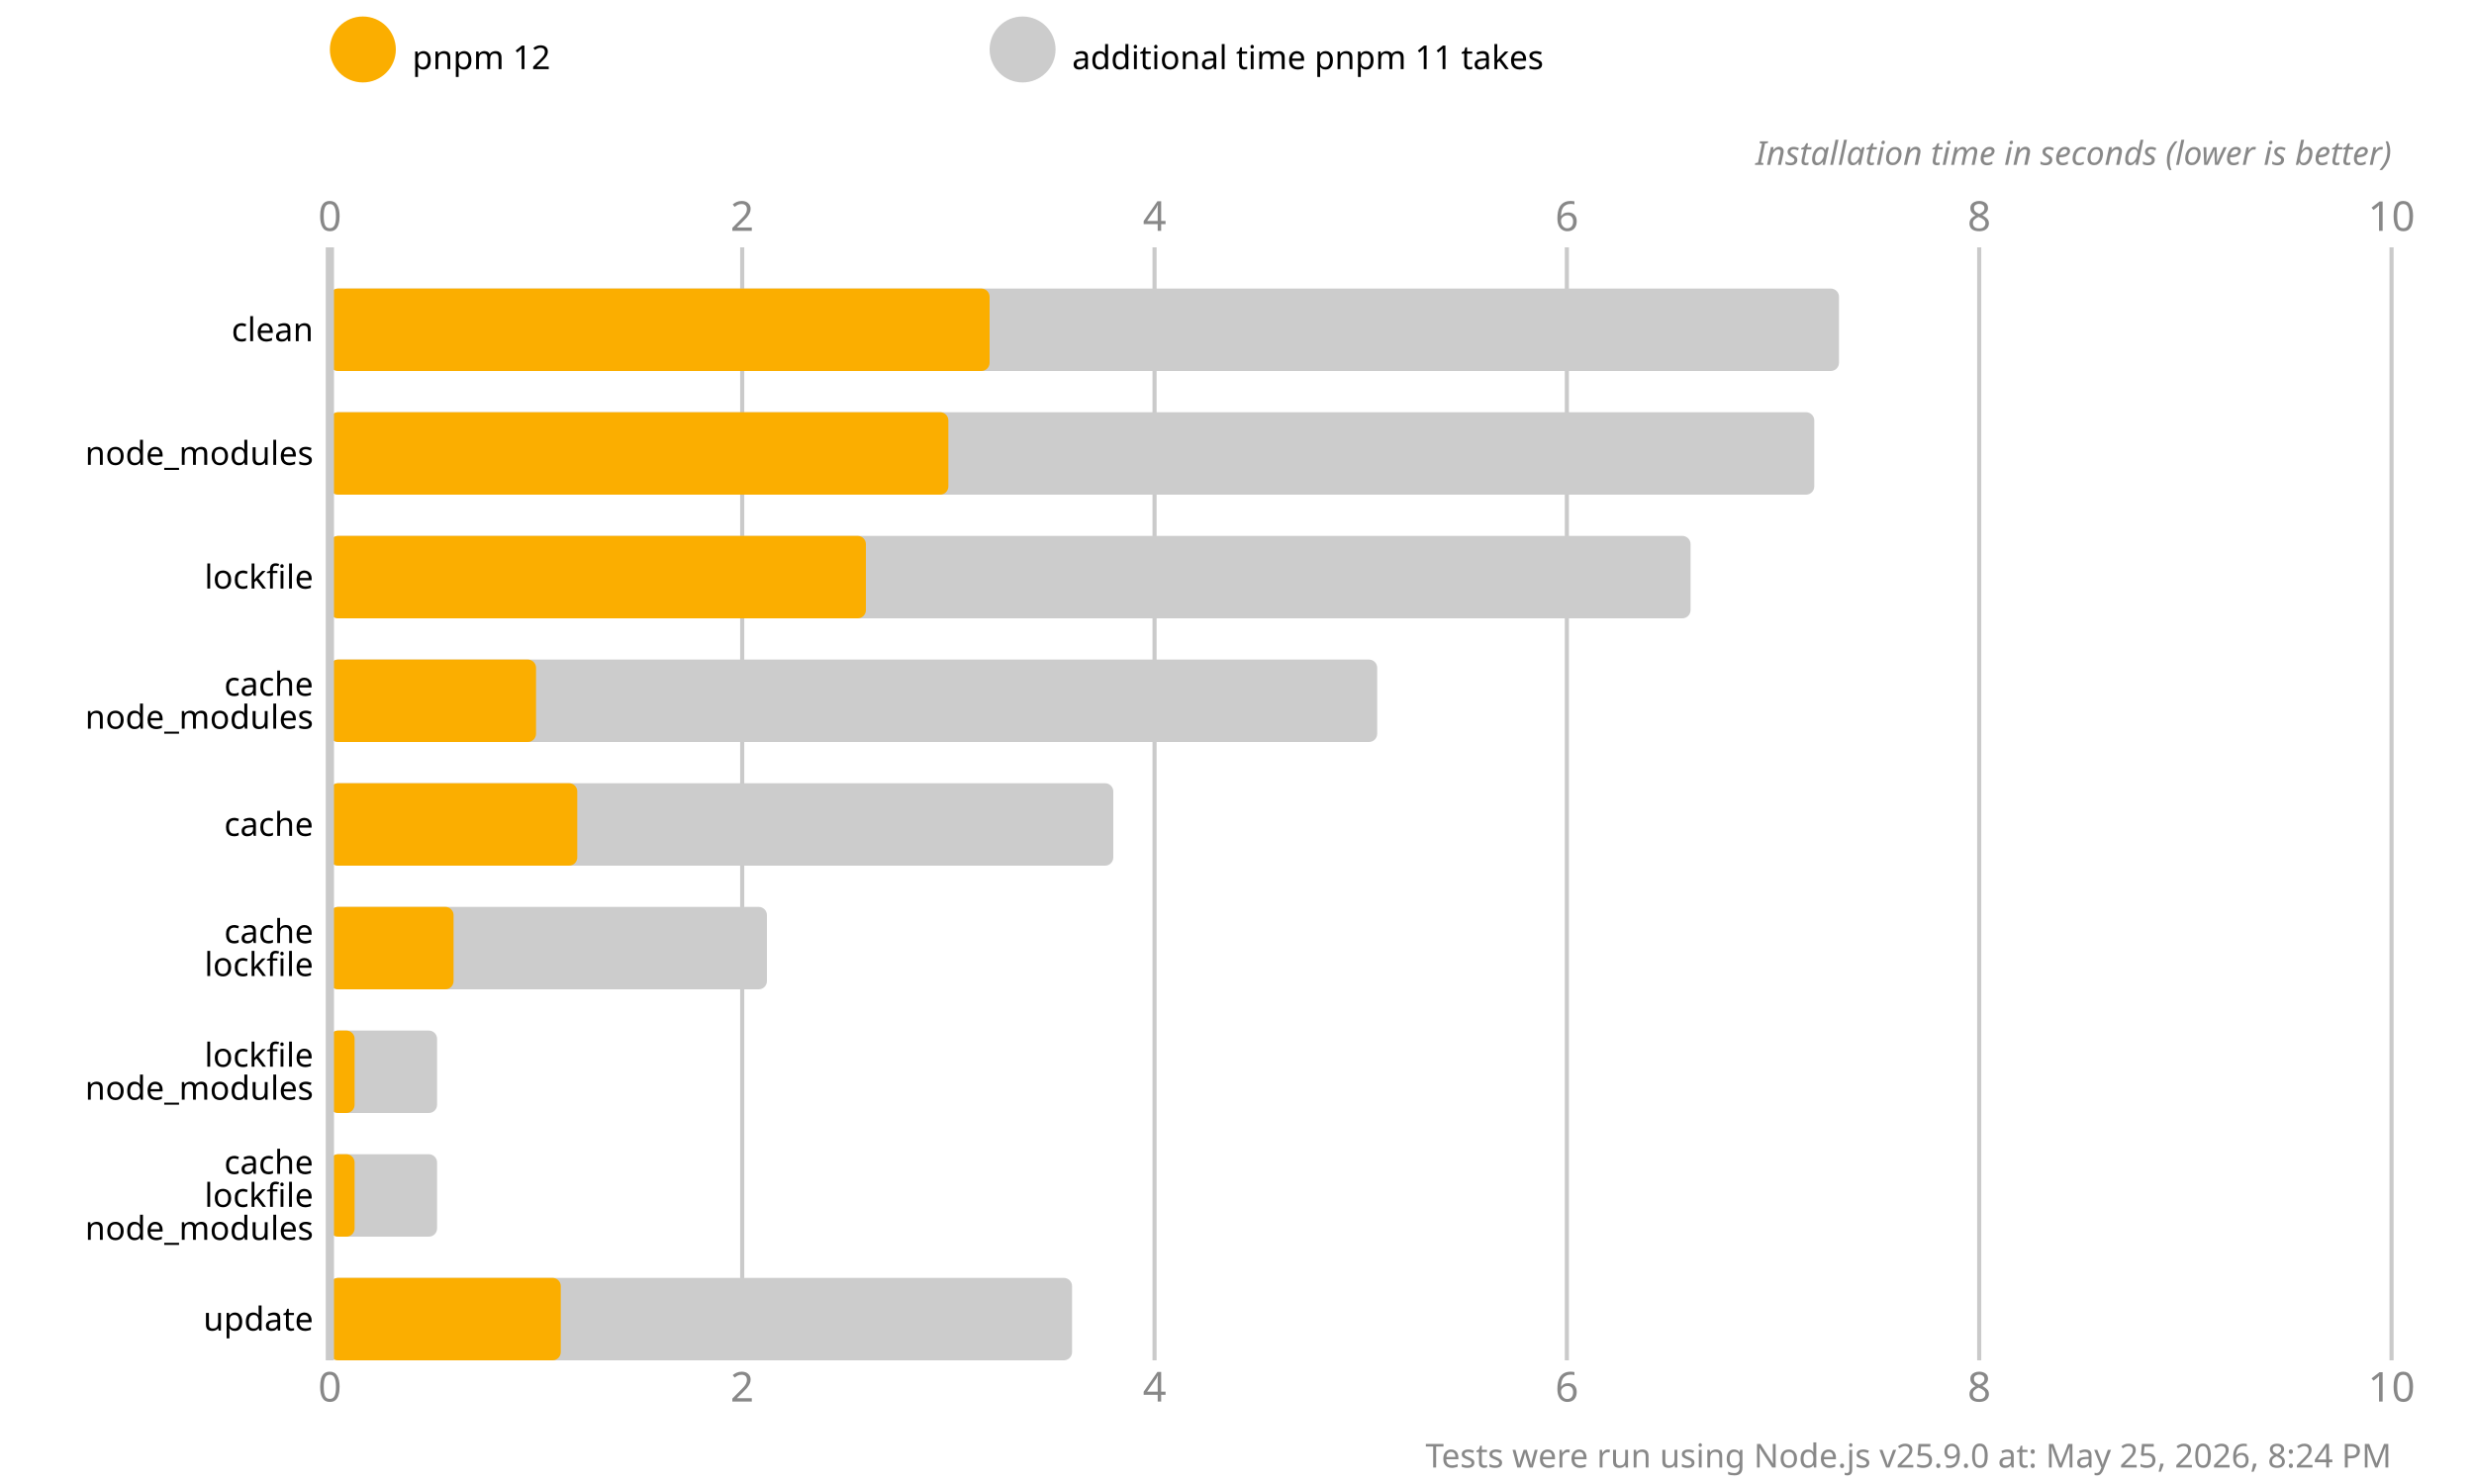
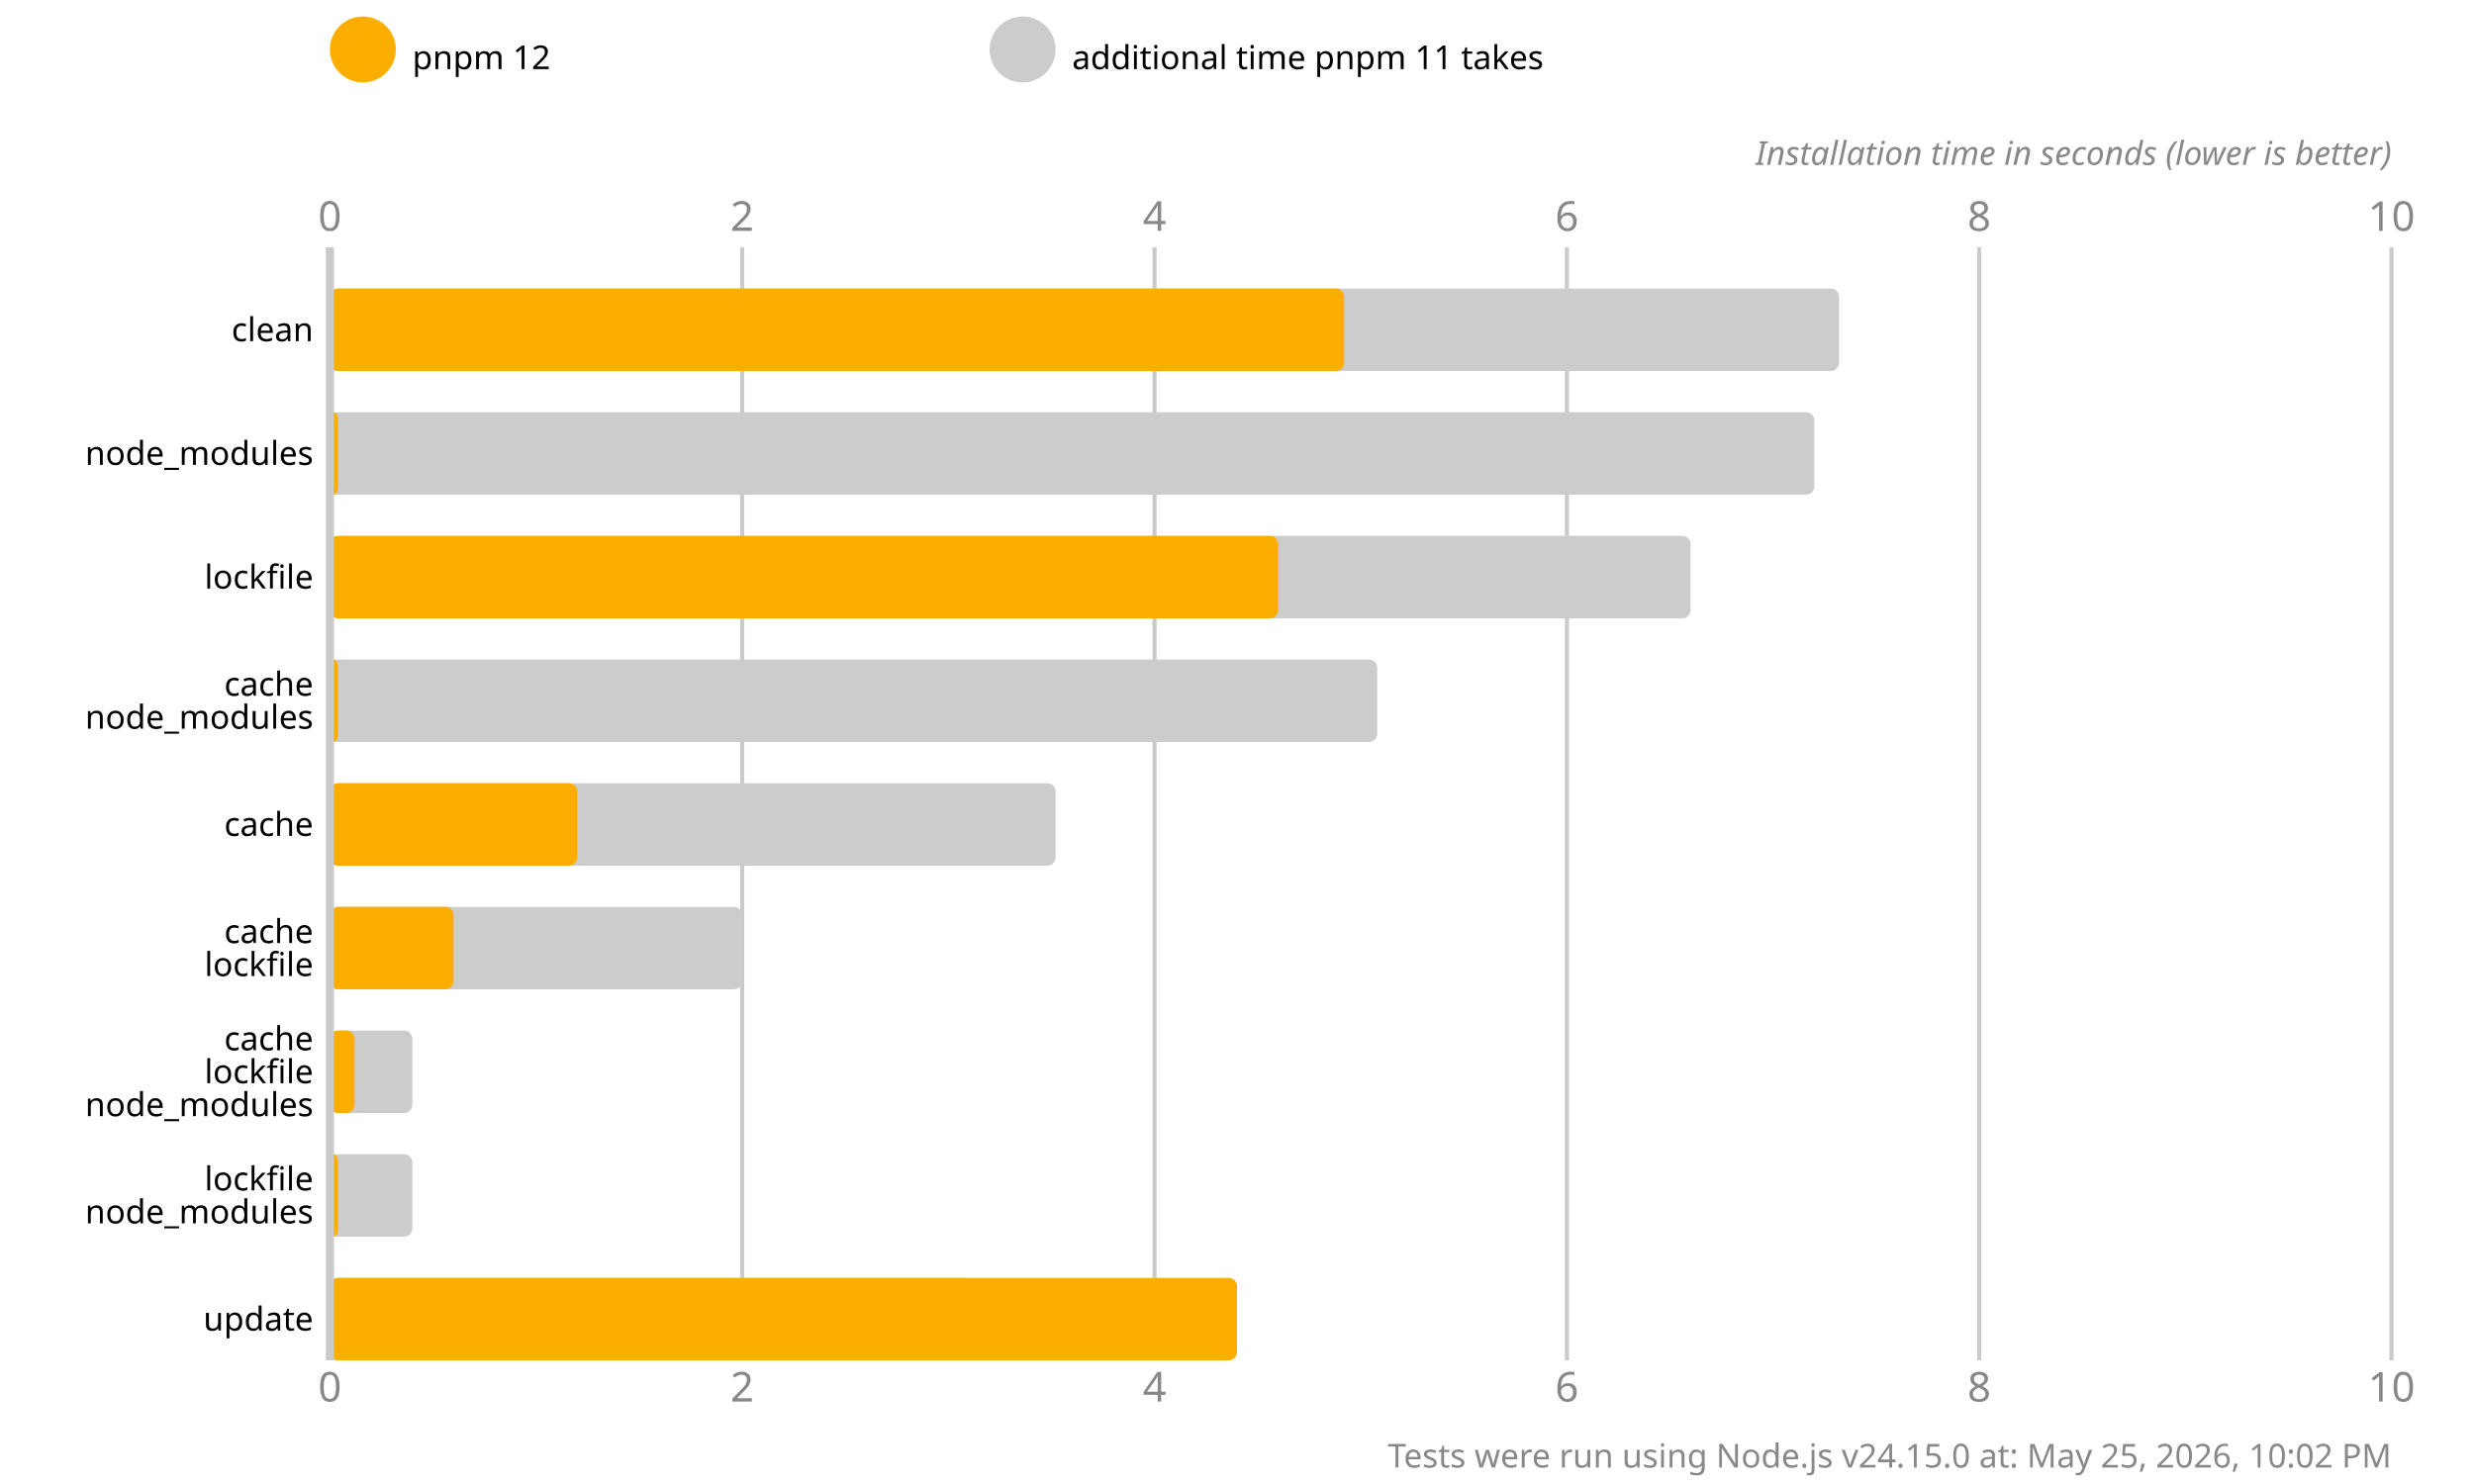
<svg xmlns="http://www.w3.org/2000/svg" version="1.1" viewBox="0 0 300 180">
  <style>
    .font { font-family: sans-serif; }
    .s3 { font-size: 3px; }
    .s4 { font-size: 4px; }
    .s5 { font-size: 5px; }
    .line { stroke: #cacaca; }
    .width { stroke-width: 0.5; }
    .text { fill: #888; }
  </style>
  <rect x="0" y="0" width="300" height="180" fill="#fff" />
  <circle cx="44" cy="6" r="4" fill="#fbae00" />
  <text x="50" y="7" class="font s4" dominant-baseline="middle" text-anchor="start">pnpm 12</text>
  <circle cx="124" cy="6" r="4" fill="#cccccc" />
  <text x="130" y="7" class="font s4" dominant-baseline="middle" text-anchor="start">additional time pnpm 11 takes</text>
  <text x="40" y="28" class="font s5 text" text-anchor="middle">0</text>
  <text x="40" y="170" class="font s5 text" text-anchor="middle">0</text>
  <line x1="90" y1="30" x2="90" y2="165" class="line width" />
  <text x="90" y="28" class="font s5 text" text-anchor="middle">2</text>
  <text x="90" y="170" class="font s5 text" text-anchor="middle">2</text>
  <line x1="140" y1="30" x2="140" y2="165" class="line width" />
  <text x="140" y="28" class="font s5 text" text-anchor="middle">4</text>
  <text x="140" y="170" class="font s5 text" text-anchor="middle">4</text>
  <line x1="190" y1="30" x2="190" y2="165" class="line width" />
  <text x="190" y="28" class="font s5 text" text-anchor="middle">6</text>
  <text x="190" y="170" class="font s5 text" text-anchor="middle">6</text>
  <line x1="240" y1="30" x2="240" y2="165" class="line width" />
  <text x="240" y="28" class="font s5 text" text-anchor="middle">8</text>
  <text x="240" y="170" class="font s5 text" text-anchor="middle">8</text>
  <line x1="290" y1="30" x2="290" y2="165" class="line width" />
  <text x="290" y="28" class="font s5 text" text-anchor="middle">10</text>
  <text x="290" y="170" class="font s5 text" text-anchor="middle">10</text>
  <text x="290" y="20" class="font s4 text" font-style="italic" text-anchor="end">Installation time in seconds (lower is better)</text>
  <rect x="40" y="35" width="183" height="10" fill="#cccccc" rx="1" ry="1" />
-   <rect x="40" y="35" width="80" height="10" fill="#fbae00" rx="1" ry="1" />
+   <rect x="40" y="35" width="123" height="10" fill="#fbae00" rx="1" ry="1" />
  <rect x="40" y="50" width="180" height="10" fill="#cccccc" rx="1" ry="1" />
-   <rect x="40" y="50" width="75" height="10" fill="#fbae00" rx="1" ry="1" />
+   <rect x="40" y="50" width="1" height="10" fill="#fbae00" rx="1" ry="1" />
  <rect x="40" y="65" width="165" height="10" fill="#cccccc" rx="1" ry="1" />
-   <rect x="40" y="65" width="65" height="10" fill="#fbae00" rx="1" ry="1" />
+   <rect x="40" y="65" width="115" height="10" fill="#fbae00" rx="1" ry="1" />
  <rect x="40" y="80" width="127" height="10" fill="#cccccc" rx="1" ry="1" />
-   <rect x="40" y="80" width="25" height="10" fill="#fbae00" rx="1" ry="1" />
-   <rect x="40" y="95" width="95" height="10" fill="#cccccc" rx="1" ry="1" />
+   <rect x="40" y="80" width="1" height="10" fill="#fbae00" rx="1" ry="1" />
+   <rect x="40" y="95" width="88" height="10" fill="#cccccc" rx="1" ry="1" />
  <rect x="40" y="95" width="30" height="10" fill="#fbae00" rx="1" ry="1" />
-   <rect x="40" y="110" width="53" height="10" fill="#cccccc" rx="1" ry="1" />
+   <rect x="40" y="110" width="50" height="10" fill="#cccccc" rx="1" ry="1" />
  <rect x="40" y="110" width="15" height="10" fill="#fbae00" rx="1" ry="1" />
-   <rect x="40" y="125" width="13" height="10" fill="#cccccc" rx="1" ry="1" />
+   <rect x="40" y="125" width="10" height="10" fill="#cccccc" rx="1" ry="1" />
  <rect x="40" y="125" width="3" height="10" fill="#fbae00" rx="1" ry="1" />
-   <rect x="40" y="140" width="13" height="10" fill="#cccccc" rx="1" ry="1" />
-   <rect x="40" y="140" width="3" height="10" fill="#fbae00" rx="1" ry="1" />
-   <rect x="40" y="155" width="90" height="10" fill="#cccccc" rx="1" ry="1" />
-   <rect x="40" y="155" width="28" height="10" fill="#fbae00" rx="1" ry="1" />
+   <rect x="40" y="140" width="10" height="10" fill="#cccccc" rx="1" ry="1" />
+   <rect x="40" y="140" width="1" height="10" fill="#fbae00" rx="1" ry="1" />
+   <rect x="40" y="155" width="78" height="10" fill="#cccccc" rx="1" ry="1" />
+   <rect x="40" y="155" width="110" height="10" fill="#fbae00" rx="1" ry="1" />
  <line x1="40" y1="30" x2="40" y2="165" class="line" />
  <text x="38" y="40" class="font s4" dominant-baseline="middle" text-anchor="end">clean</text>
  <text x="38" y="55" class="font s4" dominant-baseline="middle" text-anchor="end">node_modules</text>
  <text x="38" y="70" class="font s4" dominant-baseline="middle" text-anchor="end">lockfile</text>
  <text x="38" y="83" class="font s4" dominant-baseline="middle" text-anchor="end">cache</text>
  <text x="38" y="87" class="font s4" dominant-baseline="middle" text-anchor="end">node_modules</text>
  <text x="38" y="100" class="font s4" dominant-baseline="middle" text-anchor="end">cache</text>
  <text x="38" y="113" class="font s4" dominant-baseline="middle" text-anchor="end">cache</text>
  <text x="38" y="117" class="font s4" dominant-baseline="middle" text-anchor="end">lockfile</text>
-   <text x="38" y="128" class="font s4" dominant-baseline="middle" text-anchor="end">lockfile</text>
-   <text x="38" y="132" class="font s4" dominant-baseline="middle" text-anchor="end">node_modules</text>
-   <text x="38" y="141" class="font s4" dominant-baseline="middle" text-anchor="end">cache</text>
-   <text x="38" y="145" class="font s4" dominant-baseline="middle" text-anchor="end">lockfile</text>
-   <text x="38" y="149" class="font s4" dominant-baseline="middle" text-anchor="end">node_modules</text>
+   <text x="38" y="126" class="font s4" dominant-baseline="middle" text-anchor="end">cache</text>
+   <text x="38" y="130" class="font s4" dominant-baseline="middle" text-anchor="end">lockfile</text>
+   <text x="38" y="134" class="font s4" dominant-baseline="middle" text-anchor="end">node_modules</text>
+   <text x="38" y="143" class="font s4" dominant-baseline="middle" text-anchor="end">lockfile</text>
+   <text x="38" y="147" class="font s4" dominant-baseline="middle" text-anchor="end">node_modules</text>
  <text x="38" y="160" class="font s4" dominant-baseline="middle" text-anchor="end">update</text>
-   <text x="290" y="178" class="font s4 text" text-anchor="end">Tests were run using Node.js v25.9.0 at: May 25, 2026, 8:24 PM</text>
+   <text x="290" y="178" class="font s4 text" text-anchor="end">Tests were run using Node.js v24.15.0 at: May 25, 2026, 10:02 PM</text>
</svg>
